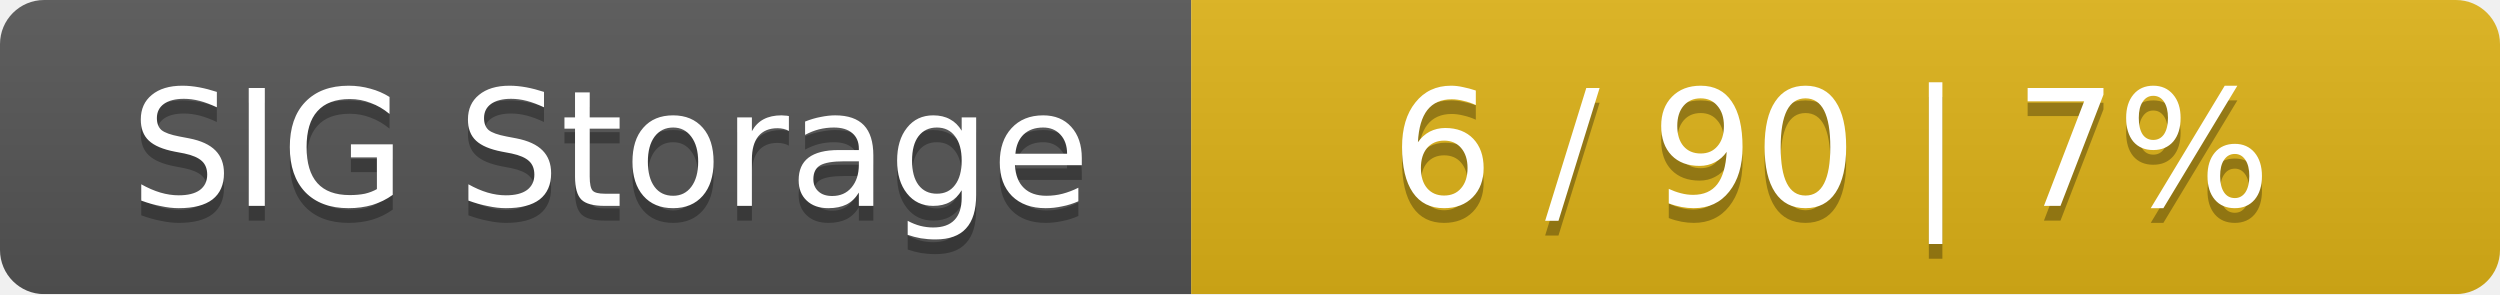
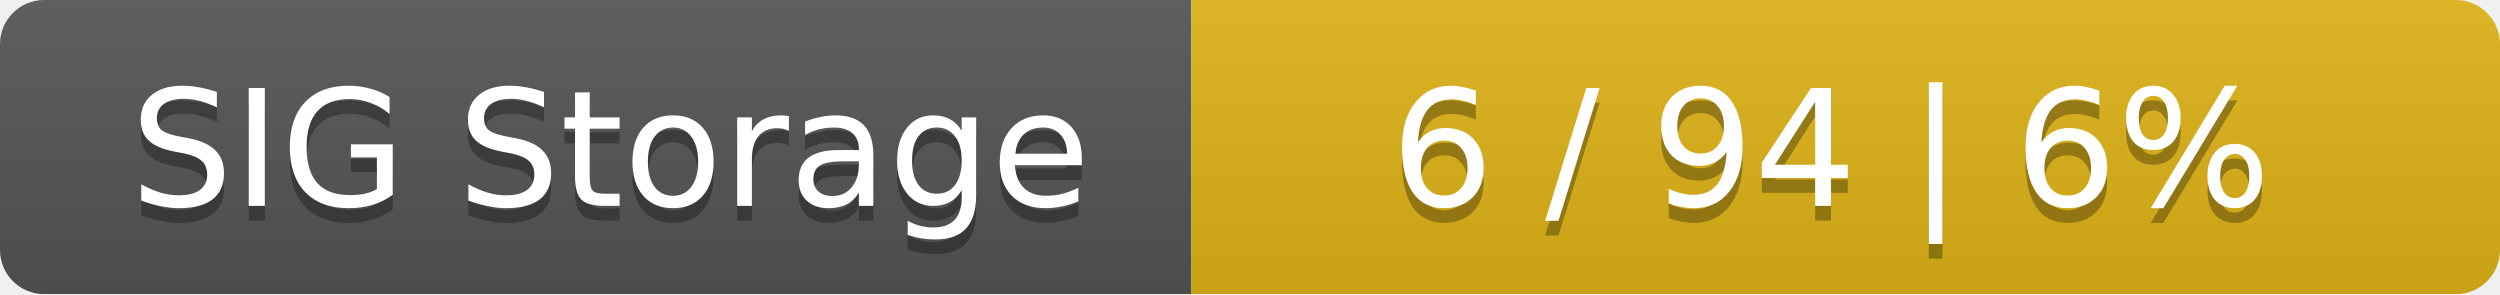
<svg xmlns="http://www.w3.org/2000/svg" width="170" height="20">
  <linearGradient id="smooth" x2="0" y2="100%">
    <stop offset="0" stop-color="#bbb" stop-opacity=".1" />
    <stop offset="1" stop-opacity=".1" />
  </linearGradient>
  <mask id="round">
    <rect width="170" height="20" rx="3" fill="#fff" />
  </mask>
  <g mask="url(#round)">
    <rect width="81" height="20" fill="#555" />
    <rect x="81" width="89" height="20" fill="#dfb317" />
    <rect width="170" height="20" fill="url(#smooth)" />
  </g>
  <g fill="#fff" text-anchor="middle" font-family="DejaVu Sans,Verdana,Geneva,sans-serif" font-size="11">
    <text x="41.5" y="15" fill="#010101" fill-opacity=".3">SIG Storage</text>
    <text x="41.5" y="14">SIG Storage</text>
-     <text x="124.5" y="15" fill="#010101" fill-opacity=".3">6 / 90    |    7%</text>
-     <text x="124.5" y="14">6 / 90    |    7%</text>
+     <text x="124.5" y="15" fill="#010101" fill-opacity=".3">6 / 94    |    6%</text>
+     <text x="124.5" y="14">6 / 94    |    6%</text>
  </g>
</svg>
